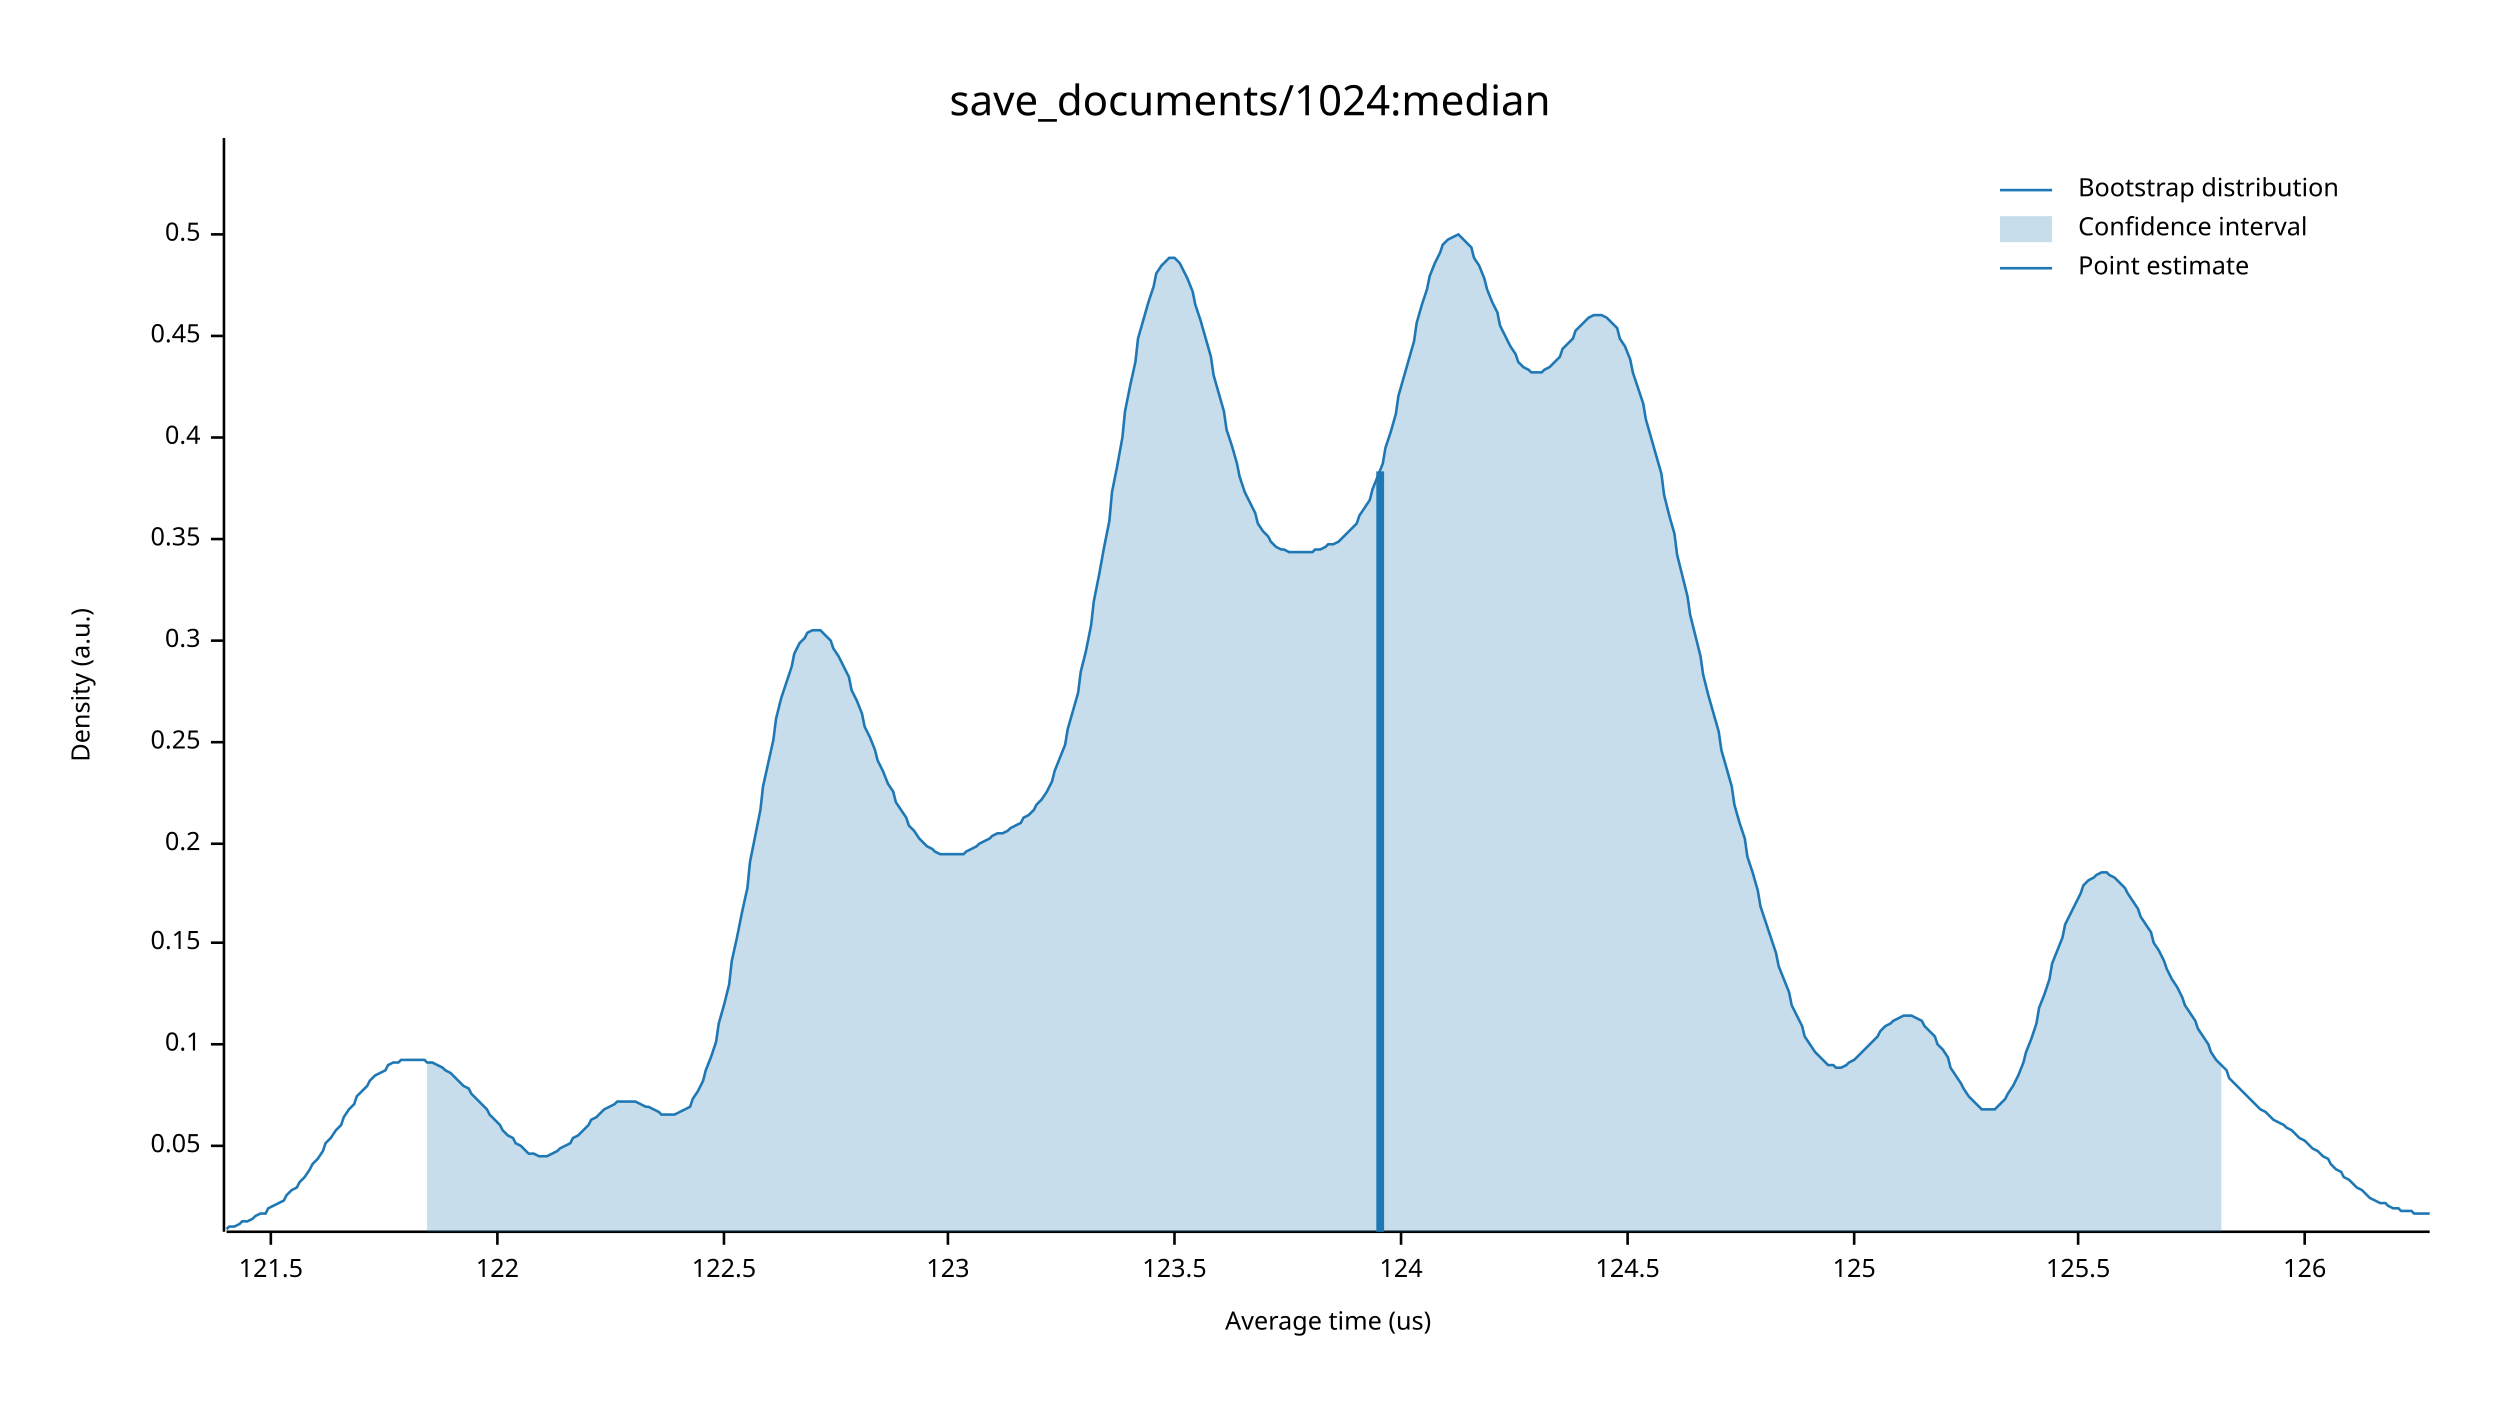
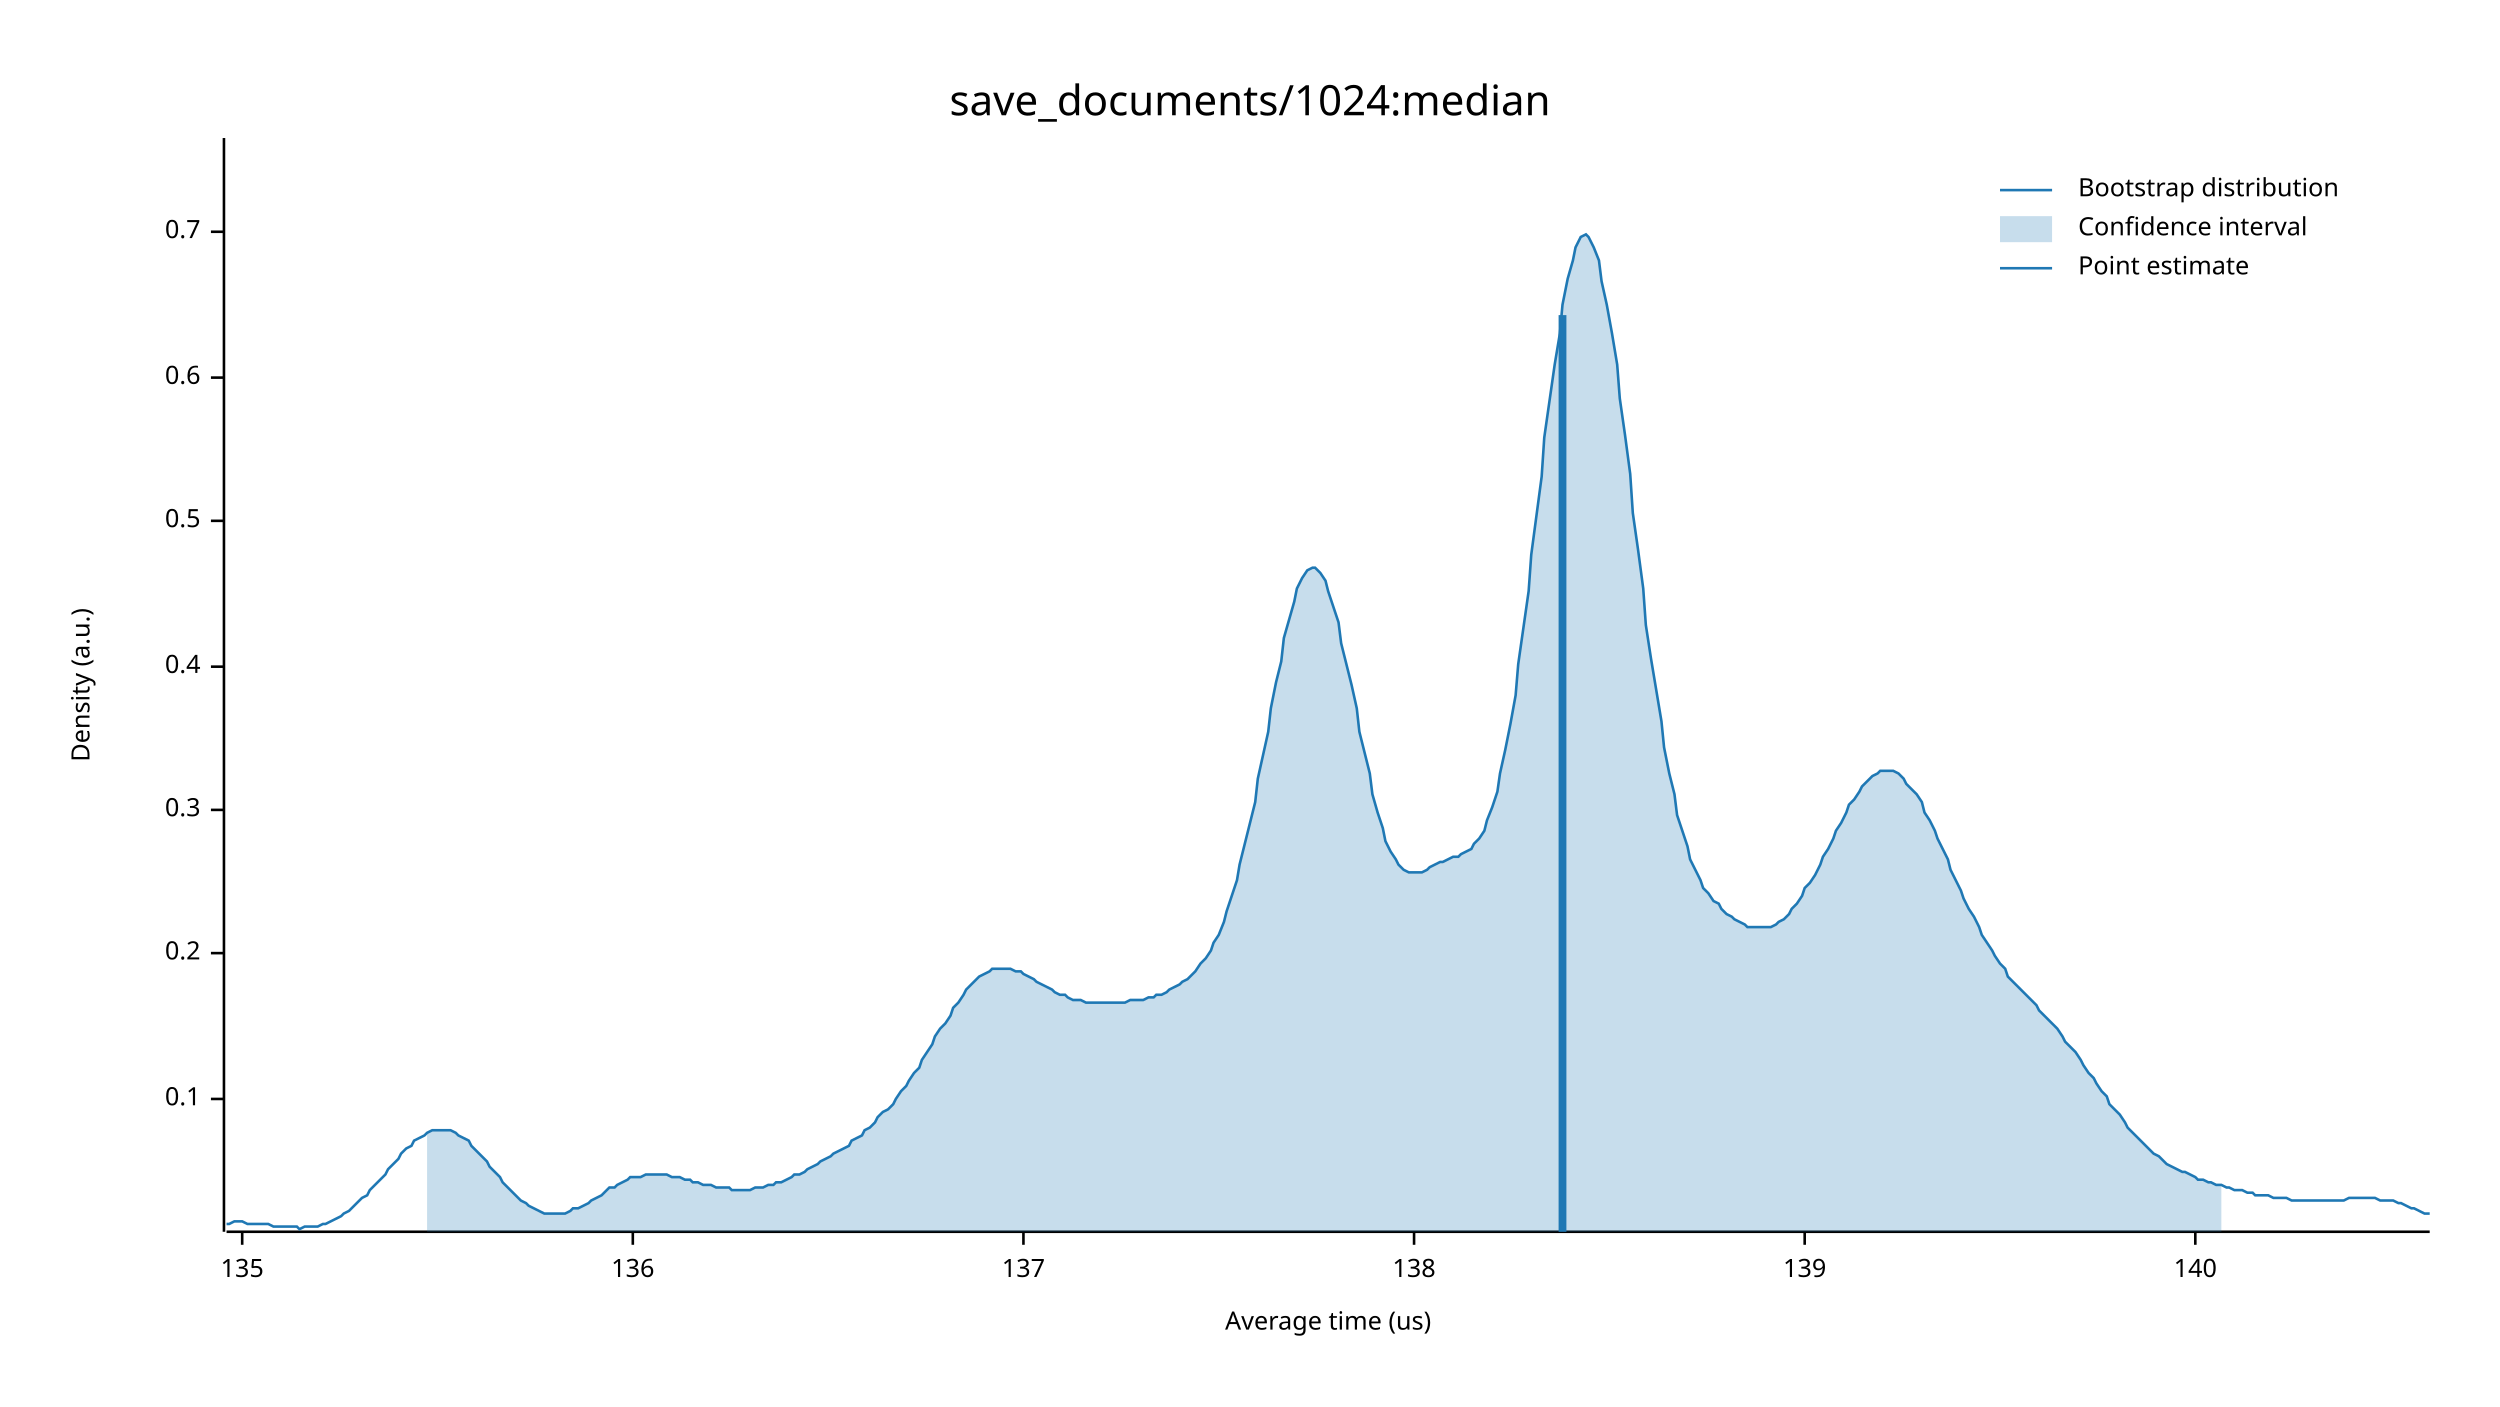
<svg xmlns="http://www.w3.org/2000/svg" width="960" height="540" viewBox="0 0 960 540">
  <text x="480" y="32" dy="0.76em" text-anchor="middle" font-family="sans-serif" font-size="16.129" opacity="1" fill="#000000">
save_documents/1024:median
</text>
  <text x="27" y="263" dy="0.76em" text-anchor="middle" font-family="sans-serif" font-size="9.677" opacity="1" fill="#000000" transform="rotate(270, 27, 263)">
Density (a.u.)
</text>
  <text x="510" y="513" dy="-0.5ex" text-anchor="middle" font-family="sans-serif" font-size="9.677" opacity="1" fill="#000000">
Average time (us)
</text>
  <polyline fill="none" opacity="1" stroke="#000000" stroke-width="1" points="86,53 86,473 " />
-   <text x="77" y="440" dy="0.5ex" text-anchor="end" font-family="sans-serif" font-size="9.677" opacity="1" fill="#000000">
- 0.05
- </text>
-   <polyline fill="none" opacity="1" stroke="#000000" stroke-width="1" points="81,440 86,440 " />
-   <text x="77" y="401" dy="0.5ex" text-anchor="end" font-family="sans-serif" font-size="9.677" opacity="1" fill="#000000">
+   <text x="77" y="422" dy="0.5ex" text-anchor="end" font-family="sans-serif" font-size="9.677" opacity="1" fill="#000000">
0.1
</text>
-   <polyline fill="none" opacity="1" stroke="#000000" stroke-width="1" points="81,401 86,401 " />
-   <text x="77" y="362" dy="0.5ex" text-anchor="end" font-family="sans-serif" font-size="9.677" opacity="1" fill="#000000">
- 0.15
- </text>
-   <polyline fill="none" opacity="1" stroke="#000000" stroke-width="1" points="81,362 86,362 " />
-   <text x="77" y="324" dy="0.5ex" text-anchor="end" font-family="sans-serif" font-size="9.677" opacity="1" fill="#000000">
+   <polyline fill="none" opacity="1" stroke="#000000" stroke-width="1" points="81,422 86,422 " />
+   <text x="77" y="366" dy="0.5ex" text-anchor="end" font-family="sans-serif" font-size="9.677" opacity="1" fill="#000000">
0.2
</text>
-   <polyline fill="none" opacity="1" stroke="#000000" stroke-width="1" points="81,324 86,324 " />
-   <text x="77" y="285" dy="0.5ex" text-anchor="end" font-family="sans-serif" font-size="9.677" opacity="1" fill="#000000">
- 0.25
- </text>
-   <polyline fill="none" opacity="1" stroke="#000000" stroke-width="1" points="81,285 86,285 " />
-   <text x="77" y="246" dy="0.5ex" text-anchor="end" font-family="sans-serif" font-size="9.677" opacity="1" fill="#000000">
+   <polyline fill="none" opacity="1" stroke="#000000" stroke-width="1" points="81,366 86,366 " />
+   <text x="77" y="311" dy="0.5ex" text-anchor="end" font-family="sans-serif" font-size="9.677" opacity="1" fill="#000000">
0.3
</text>
-   <polyline fill="none" opacity="1" stroke="#000000" stroke-width="1" points="81,246 86,246 " />
-   <text x="77" y="207" dy="0.5ex" text-anchor="end" font-family="sans-serif" font-size="9.677" opacity="1" fill="#000000">
- 0.35
- </text>
-   <polyline fill="none" opacity="1" stroke="#000000" stroke-width="1" points="81,207 86,207 " />
-   <text x="77" y="168" dy="0.5ex" text-anchor="end" font-family="sans-serif" font-size="9.677" opacity="1" fill="#000000">
+   <polyline fill="none" opacity="1" stroke="#000000" stroke-width="1" points="81,311 86,311 " />
+   <text x="77" y="256" dy="0.5ex" text-anchor="end" font-family="sans-serif" font-size="9.677" opacity="1" fill="#000000">
0.4
</text>
-   <polyline fill="none" opacity="1" stroke="#000000" stroke-width="1" points="81,168 86,168 " />
-   <text x="77" y="129" dy="0.5ex" text-anchor="end" font-family="sans-serif" font-size="9.677" opacity="1" fill="#000000">
- 0.45
- </text>
-   <polyline fill="none" opacity="1" stroke="#000000" stroke-width="1" points="81,129 86,129 " />
-   <text x="77" y="90" dy="0.5ex" text-anchor="end" font-family="sans-serif" font-size="9.677" opacity="1" fill="#000000">
+   <polyline fill="none" opacity="1" stroke="#000000" stroke-width="1" points="81,256 86,256 " />
+   <text x="77" y="200" dy="0.5ex" text-anchor="end" font-family="sans-serif" font-size="9.677" opacity="1" fill="#000000">
0.5
</text>
-   <polyline fill="none" opacity="1" stroke="#000000" stroke-width="1" points="81,90 86,90 " />
+   <polyline fill="none" opacity="1" stroke="#000000" stroke-width="1" points="81,200 86,200 " />
+   <text x="77" y="145" dy="0.5ex" text-anchor="end" font-family="sans-serif" font-size="9.677" opacity="1" fill="#000000">
+ 0.6
+ </text>
+   <polyline fill="none" opacity="1" stroke="#000000" stroke-width="1" points="81,145 86,145 " />
+   <text x="77" y="89" dy="0.5ex" text-anchor="end" font-family="sans-serif" font-size="9.677" opacity="1" fill="#000000">
+ 0.7
+ </text>
+   <polyline fill="none" opacity="1" stroke="#000000" stroke-width="1" points="81,89 86,89 " />
  <polyline fill="none" opacity="1" stroke="#000000" stroke-width="1" points="87,473 933,473 " />
-   <text x="104" y="483" dy="0.76em" text-anchor="middle" font-family="sans-serif" font-size="9.677" opacity="1" fill="#000000">
- 121.5
+   <text x="93" y="483" dy="0.76em" text-anchor="middle" font-family="sans-serif" font-size="9.677" opacity="1" fill="#000000">
+ 135
</text>
-   <polyline fill="none" opacity="1" stroke="#000000" stroke-width="1" points="104,473 104,478 " />
-   <text x="191" y="483" dy="0.76em" text-anchor="middle" font-family="sans-serif" font-size="9.677" opacity="1" fill="#000000">
- 122
+   <polyline fill="none" opacity="1" stroke="#000000" stroke-width="1" points="93,473 93,478 " />
+   <text x="243" y="483" dy="0.76em" text-anchor="middle" font-family="sans-serif" font-size="9.677" opacity="1" fill="#000000">
+ 136
</text>
-   <polyline fill="none" opacity="1" stroke="#000000" stroke-width="1" points="191,473 191,478 " />
-   <text x="278" y="483" dy="0.76em" text-anchor="middle" font-family="sans-serif" font-size="9.677" opacity="1" fill="#000000">
- 122.5
+   <polyline fill="none" opacity="1" stroke="#000000" stroke-width="1" points="243,473 243,478 " />
+   <text x="393" y="483" dy="0.76em" text-anchor="middle" font-family="sans-serif" font-size="9.677" opacity="1" fill="#000000">
+ 137
</text>
-   <polyline fill="none" opacity="1" stroke="#000000" stroke-width="1" points="278,473 278,478 " />
-   <text x="364" y="483" dy="0.76em" text-anchor="middle" font-family="sans-serif" font-size="9.677" opacity="1" fill="#000000">
- 123
+   <polyline fill="none" opacity="1" stroke="#000000" stroke-width="1" points="393,473 393,478 " />
+   <text x="543" y="483" dy="0.76em" text-anchor="middle" font-family="sans-serif" font-size="9.677" opacity="1" fill="#000000">
+ 138
</text>
-   <polyline fill="none" opacity="1" stroke="#000000" stroke-width="1" points="364,473 364,478 " />
-   <text x="451" y="483" dy="0.76em" text-anchor="middle" font-family="sans-serif" font-size="9.677" opacity="1" fill="#000000">
- 123.5
+   <polyline fill="none" opacity="1" stroke="#000000" stroke-width="1" points="543,473 543,478 " />
+   <text x="693" y="483" dy="0.76em" text-anchor="middle" font-family="sans-serif" font-size="9.677" opacity="1" fill="#000000">
+ 139
</text>
-   <polyline fill="none" opacity="1" stroke="#000000" stroke-width="1" points="451,473 451,478 " />
-   <text x="538" y="483" dy="0.76em" text-anchor="middle" font-family="sans-serif" font-size="9.677" opacity="1" fill="#000000">
- 124
+   <polyline fill="none" opacity="1" stroke="#000000" stroke-width="1" points="693,473 693,478 " />
+   <text x="843" y="483" dy="0.76em" text-anchor="middle" font-family="sans-serif" font-size="9.677" opacity="1" fill="#000000">
+ 140
</text>
-   <polyline fill="none" opacity="1" stroke="#000000" stroke-width="1" points="538,473 538,478 " />
-   <text x="625" y="483" dy="0.76em" text-anchor="middle" font-family="sans-serif" font-size="9.677" opacity="1" fill="#000000">
- 124.5
- </text>
-   <polyline fill="none" opacity="1" stroke="#000000" stroke-width="1" points="625,473 625,478 " />
-   <text x="712" y="483" dy="0.76em" text-anchor="middle" font-family="sans-serif" font-size="9.677" opacity="1" fill="#000000">
- 125
- </text>
-   <polyline fill="none" opacity="1" stroke="#000000" stroke-width="1" points="712,473 712,478 " />
-   <text x="798" y="483" dy="0.76em" text-anchor="middle" font-family="sans-serif" font-size="9.677" opacity="1" fill="#000000">
- 125.5
- </text>
-   <polyline fill="none" opacity="1" stroke="#000000" stroke-width="1" points="798,473 798,478 " />
-   <text x="885" y="483" dy="0.76em" text-anchor="middle" font-family="sans-serif" font-size="9.677" opacity="1" fill="#000000">
- 126
- </text>
-   <polyline fill="none" opacity="1" stroke="#000000" stroke-width="1" points="885,473 885,478 " />
-   <polyline fill="none" opacity="1" stroke="#1F78B4" stroke-width="1" points="87,472 88,471 90,471 92,470 93,469 95,469 97,468 98,467 100,466 102,466 103,464 105,463 107,462 109,461 110,459 112,457 114,456 115,454 117,452 119,449 120,447 122,445 124,442 125,439 127,437 129,434 131,432 132,429 134,426 136,424 137,421 139,419 141,417 142,415 144,413 146,412 148,411 149,409 151,408 153,408 154,407 156,407 158,407 159,407 161,407 163,407 164,408 166,408 168,409 170,410 171,411 173,412 175,414 176,415 178,417 180,418 181,420 183,422 185,424 187,426 188,428 190,430 192,432 193,434 195,436 197,437 198,439 200,440 202,442 203,443 205,443 207,444 209,444 210,444 212,443 214,442 215,441 217,440 219,439 220,437 222,436 224,434 226,432 227,430 229,429 231,427 232,426 234,425 236,424 237,423 239,423 241,423 242,423 244,423 246,424 248,425 249,425 251,426 253,427 254,428 256,428 258,428 259,428 261,427 263,426 265,425 266,422 268,419 270,415 271,411 273,406 275,400 276,393 278,386 280,378 281,369 283,360 285,350 287,341 288,331 290,321 292,311 293,302 295,293 297,284 298,276 300,268 302,262 304,256 305,251 307,247 309,245 310,243 312,242 314,242 315,242 317,244 319,246 320,249 322,252 324,256 326,260 327,265 329,269 331,274 332,279 334,283 336,288 337,292 339,296 341,301 343,304 344,308 346,311 348,314 349,317 351,319 353,322 354,323 356,325 358,326 359,327 361,328 363,328 365,328 366,328 368,328 370,328 371,327 373,326 375,325 376,324 378,323 380,322 381,321 383,320 385,320 387,319 388,318 390,317 392,316 393,314 395,313 397,311 398,309 400,307 402,304 404,300 405,296 407,291 409,286 410,280 412,273 414,266 415,258 417,250 419,240 420,231 422,221 424,210 426,200 427,189 429,179 431,168 432,158 434,148 436,139 437,130 439,123 441,116 443,110 444,105 446,102 448,100 449,99 451,99 453,101 454,103 456,107 458,112 459,117 461,123 463,130 465,137 466,144 468,151 470,158 471,165 473,171 475,178 476,183 478,189 480,193 482,197 483,201 485,204 487,206 488,208 490,210 492,211 493,211 495,212 497,212 498,212 500,212 502,212 504,212 505,211 507,211 509,210 510,209 512,209 514,208 515,207 517,205 519,203 521,201 522,198 524,195 526,192 527,188 529,183 531,178 532,172 534,166 536,159 537,152 539,145 541,138 543,131 544,124 546,117 548,111 549,106 551,101 553,97 554,94 556,92 558,91 560,90 561,91 563,93 565,95 566,99 568,102 570,107 571,111 573,116 575,120 576,125 578,129 580,133 582,136 583,139 585,141 587,142 588,143 590,143 592,143 593,142 595,141 597,139 599,137 600,134 602,132 604,130 605,127 607,125 609,123 610,122 612,121 614,121 615,121 617,122 619,124 621,126 622,130 624,133 626,138 627,143 629,149 631,155 632,161 634,168 636,175 638,182 639,190 641,198 643,205 644,213 646,221 648,229 649,236 651,244 653,252 654,259 656,267 658,274 660,281 661,288 663,295 665,302 666,309 668,316 670,322 671,329 673,335 675,342 676,348 678,354 680,360 682,366 683,371 685,376 687,381 688,386 690,390 692,394 693,398 695,401 697,404 699,406 700,407 702,409 704,409 705,410 707,410 709,409 710,408 712,407 714,405 715,404 717,402 719,400 721,398 722,396 724,394 726,393 727,392 729,391 731,390 732,390 734,390 736,391 738,392 739,394 741,396 743,398 744,401 746,403 748,406 749,410 751,413 753,416 754,418 756,421 758,423 760,425 761,426 763,426 765,426 766,426 768,424 770,422 771,420 773,417 775,413 777,408 778,404 780,399 782,393 783,387 785,382 787,376 788,370 790,365 792,360 793,355 795,351 797,347 799,343 800,340 802,338 804,337 805,336 807,335 809,335 810,336 812,337 814,339 816,341 817,343 819,346 821,349 822,352 824,355 826,358 827,362 829,365 831,369 832,372 834,376 836,379 838,383 839,386 841,389 843,392 844,395 846,398 848,401 849,404 851,407 853,409 855,411 856,414 858,416 860,418 861,419 863,421 865,423 866,424 868,426 870,427 871,428 873,430 875,431 877,432 878,433 880,434 882,436 883,437 885,438 887,440 888,441 890,442 892,444 894,445 895,447 897,449 899,450 900,452 902,453 904,455 905,456 907,457 909,459 910,460 912,461 914,462 916,462 917,463 919,464 921,464 922,465 924,465 926,465 927,466 929,466 931,466 933,466 " />
-   <polygon opacity="0.25" fill="#1F78B4" points="164,408 166,408 168,409 170,410 171,411 173,412 175,414 176,415 178,417 180,418 181,420 183,422 185,424 187,426 188,428 190,430 192,432 193,434 195,436 197,437 198,439 200,440 202,442 203,443 205,443 207,444 209,444 210,444 212,443 214,442 215,441 217,440 219,439 220,437 222,436 224,434 226,432 227,430 229,429 231,427 232,426 234,425 236,424 237,423 239,423 241,423 242,423 244,423 246,424 248,425 249,425 251,426 253,427 254,428 256,428 258,428 259,428 261,427 263,426 265,425 266,422 268,419 270,415 271,411 273,406 275,400 276,393 278,386 280,378 281,369 283,360 285,350 287,341 288,331 290,321 292,311 293,302 295,293 297,284 298,276 300,268 302,262 304,256 305,251 307,247 309,245 310,243 312,242 314,242 315,242 317,244 319,246 320,249 322,252 324,256 326,260 327,265 329,269 331,274 332,279 334,283 336,288 337,292 339,296 341,301 343,304 344,308 346,311 348,314 349,317 351,319 353,322 354,323 356,325 358,326 359,327 361,328 363,328 365,328 366,328 368,328 370,328 371,327 373,326 375,325 376,324 378,323 380,322 381,321 383,320 385,320 387,319 388,318 390,317 392,316 393,314 395,313 397,311 398,309 400,307 402,304 404,300 405,296 407,291 409,286 410,280 412,273 414,266 415,258 417,250 419,240 420,231 422,221 424,210 426,200 427,189 429,179 431,168 432,158 434,148 436,139 437,130 439,123 441,116 443,110 444,105 446,102 448,100 449,99 451,99 453,101 454,103 456,107 458,112 459,117 461,123 463,130 465,137 466,144 468,151 470,158 471,165 473,171 475,178 476,183 478,189 480,193 482,197 483,201 485,204 487,206 488,208 490,210 492,211 493,211 495,212 497,212 498,212 500,212 502,212 504,212 505,211 507,211 509,210 510,209 512,209 514,208 515,207 517,205 519,203 521,201 522,198 524,195 526,192 527,188 529,183 531,178 532,172 534,166 536,159 537,152 539,145 541,138 543,131 544,124 546,117 548,111 549,106 551,101 553,97 554,94 556,92 558,91 560,90 561,91 563,93 565,95 566,99 568,102 570,107 571,111 573,116 575,120 576,125 578,129 580,133 582,136 583,139 585,141 587,142 588,143 590,143 592,143 593,142 595,141 597,139 599,137 600,134 602,132 604,130 605,127 607,125 609,123 610,122 612,121 614,121 615,121 617,122 619,124 621,126 622,130 624,133 626,138 627,143 629,149 631,155 632,161 634,168 636,175 638,182 639,190 641,198 643,205 644,213 646,221 648,229 649,236 651,244 653,252 654,259 656,267 658,274 660,281 661,288 663,295 665,302 666,309 668,316 670,322 671,329 673,335 675,342 676,348 678,354 680,360 682,366 683,371 685,376 687,381 688,386 690,390 692,394 693,398 695,401 697,404 699,406 700,407 702,409 704,409 705,410 707,410 709,409 710,408 712,407 714,405 715,404 717,402 719,400 721,398 722,396 724,394 726,393 727,392 729,391 731,390 732,390 734,390 736,391 738,392 739,394 741,396 743,398 744,401 746,403 748,406 749,410 751,413 753,416 754,418 756,421 758,423 760,425 761,426 763,426 765,426 766,426 768,424 770,422 771,420 773,417 775,413 777,408 778,404 780,399 782,393 783,387 785,382 787,376 788,370 790,365 792,360 793,355 795,351 797,347 799,343 800,340 802,338 804,337 805,336 807,335 809,335 810,336 812,337 814,339 816,341 817,343 819,346 821,349 822,352 824,355 826,358 827,362 829,365 831,369 832,372 834,376 836,379 838,383 839,386 841,389 843,392 844,395 846,398 848,401 849,404 851,407 853,409 853,473 164,473 " />
-   <polyline fill="none" opacity="1" stroke="#1F78B4" stroke-width="3" points="530,473 530,181 " />
+   <polyline fill="none" opacity="1" stroke="#000000" stroke-width="1" points="843,473 843,478 " />
+   <polyline fill="none" opacity="1" stroke="#1F78B4" stroke-width="1" points="87,470 88,470 90,469 92,469 93,469 95,470 97,470 98,470 100,470 102,470 103,470 105,471 107,471 109,471 110,471 112,471 114,471 115,472 117,471 119,471 120,471 122,471 124,470 125,470 127,469 129,468 131,467 132,466 134,465 136,463 137,462 139,460 141,459 142,457 144,455 146,453 148,451 149,449 151,447 153,445 154,443 156,441 158,440 159,438 161,437 163,436 164,435 166,434 168,434 170,434 171,434 173,434 175,435 176,436 178,437 180,438 181,440 183,442 185,444 187,446 188,448 190,450 192,452 193,454 195,456 197,458 198,459 200,461 202,462 203,463 205,464 207,465 209,466 210,466 212,466 214,466 215,466 217,466 219,465 220,464 222,464 224,463 226,462 227,461 229,460 231,459 232,458 234,456 236,456 237,455 239,454 241,453 242,452 244,452 246,452 248,451 249,451 251,451 253,451 254,451 256,451 258,452 259,452 261,452 263,453 265,453 266,454 268,454 270,455 271,455 273,455 275,456 276,456 278,456 280,456 281,457 283,457 285,457 287,457 288,457 290,456 292,456 293,456 295,455 297,455 298,454 300,454 302,453 304,452 305,451 307,451 309,450 310,449 312,448 314,447 315,446 317,445 319,444 320,443 322,442 324,441 326,440 327,438 329,437 331,436 332,434 334,433 336,431 337,429 339,427 341,426 343,424 344,422 346,419 348,417 349,415 351,412 353,410 354,407 356,404 358,401 359,398 361,395 363,393 365,390 366,387 368,385 370,382 371,380 373,378 375,376 376,375 378,374 380,373 381,372 383,372 385,372 387,372 388,372 390,373 392,373 393,374 395,375 397,376 398,377 400,378 402,379 404,380 405,381 407,382 409,382 410,383 412,384 414,384 415,384 417,385 419,385 420,385 422,385 424,385 426,385 427,385 429,385 431,385 432,385 434,384 436,384 437,384 439,384 441,383 443,383 444,382 446,382 448,381 449,380 451,379 453,378 454,377 456,376 458,374 459,373 461,370 463,368 465,365 466,362 468,359 470,354 471,350 473,344 475,338 476,332 478,324 480,316 482,308 483,299 485,290 487,281 488,272 490,262 492,254 493,245 495,238 497,231 498,226 500,222 502,219 504,218 505,218 507,220 509,223 510,227 512,233 514,239 515,247 517,255 519,263 521,272 522,281 524,289 526,297 527,305 529,312 531,318 532,323 534,327 536,330 537,332 539,334 541,335 543,335 544,335 546,335 548,334 549,333 551,332 553,331 554,331 556,330 558,329 560,329 561,328 563,327 565,326 566,324 568,322 570,319 571,315 573,310 575,304 576,297 578,288 580,278 582,267 583,255 585,241 587,227 588,213 590,198 592,183 593,168 595,154 597,140 599,128 600,117 602,107 604,100 605,95 607,91 609,90 610,91 612,95 614,100 615,108 617,117 619,128 621,140 622,153 624,167 626,182 627,197 629,211 631,226 632,240 634,253 636,265 638,277 639,287 641,297 643,305 644,313 646,319 648,325 649,330 651,334 653,338 654,341 656,343 658,346 660,347 661,349 663,351 665,352 666,353 668,354 670,355 671,356 673,356 675,356 676,356 678,356 680,356 682,355 683,354 685,353 687,351 688,349 690,347 692,344 693,341 695,339 697,336 699,332 700,329 702,326 704,322 705,319 707,316 709,312 710,309 712,307 714,304 715,302 717,300 719,298 721,297 722,296 724,296 726,296 727,296 729,297 731,299 732,301 734,303 736,305 738,308 739,312 741,315 743,319 744,322 746,326 748,330 749,334 751,338 753,342 754,345 756,349 758,352 760,356 761,359 763,362 765,365 766,367 768,370 770,372 771,375 773,377 775,379 777,381 778,382 780,384 782,386 783,388 785,390 787,392 788,393 790,395 792,398 793,400 795,402 797,404 799,407 800,409 802,412 804,414 805,416 807,419 809,421 810,424 812,426 814,428 816,431 817,433 819,435 821,437 822,438 824,440 826,442 827,443 829,444 831,446 832,447 834,448 836,449 838,450 839,450 841,451 843,452 844,453 846,453 848,454 849,454 851,455 853,455 855,456 856,456 858,457 860,457 861,457 863,458 865,458 866,459 868,459 870,459 871,459 873,460 875,460 877,460 878,460 880,461 882,461 883,461 885,461 887,461 888,461 890,461 892,461 894,461 895,461 897,461 899,461 900,461 902,460 904,460 905,460 907,460 909,460 910,460 912,460 914,461 916,461 917,461 919,461 921,462 922,462 924,463 926,464 927,464 929,465 931,466 933,466 " />
+   <polygon opacity="0.25" fill="#1F78B4" points="164,435 166,434 168,434 170,434 171,434 173,434 175,435 176,436 178,437 180,438 181,440 183,442 185,444 187,446 188,448 190,450 192,452 193,454 195,456 197,458 198,459 200,461 202,462 203,463 205,464 207,465 209,466 210,466 212,466 214,466 215,466 217,466 219,465 220,464 222,464 224,463 226,462 227,461 229,460 231,459 232,458 234,456 236,456 237,455 239,454 241,453 242,452 244,452 246,452 248,451 249,451 251,451 253,451 254,451 256,451 258,452 259,452 261,452 263,453 265,453 266,454 268,454 270,455 271,455 273,455 275,456 276,456 278,456 280,456 281,457 283,457 285,457 287,457 288,457 290,456 292,456 293,456 295,455 297,455 298,454 300,454 302,453 304,452 305,451 307,451 309,450 310,449 312,448 314,447 315,446 317,445 319,444 320,443 322,442 324,441 326,440 327,438 329,437 331,436 332,434 334,433 336,431 337,429 339,427 341,426 343,424 344,422 346,419 348,417 349,415 351,412 353,410 354,407 356,404 358,401 359,398 361,395 363,393 365,390 366,387 368,385 370,382 371,380 373,378 375,376 376,375 378,374 380,373 381,372 383,372 385,372 387,372 388,372 390,373 392,373 393,374 395,375 397,376 398,377 400,378 402,379 404,380 405,381 407,382 409,382 410,383 412,384 414,384 415,384 417,385 419,385 420,385 422,385 424,385 426,385 427,385 429,385 431,385 432,385 434,384 436,384 437,384 439,384 441,383 443,383 444,382 446,382 448,381 449,380 451,379 453,378 454,377 456,376 458,374 459,373 461,370 463,368 465,365 466,362 468,359 470,354 471,350 473,344 475,338 476,332 478,324 480,316 482,308 483,299 485,290 487,281 488,272 490,262 492,254 493,245 495,238 497,231 498,226 500,222 502,219 504,218 505,218 507,220 509,223 510,227 512,233 514,239 515,247 517,255 519,263 521,272 522,281 524,289 526,297 527,305 529,312 531,318 532,323 534,327 536,330 537,332 539,334 541,335 543,335 544,335 546,335 548,334 549,333 551,332 553,331 554,331 556,330 558,329 560,329 561,328 563,327 565,326 566,324 568,322 570,319 571,315 573,310 575,304 576,297 578,288 580,278 582,267 583,255 585,241 587,227 588,213 590,198 592,183 593,168 595,154 597,140 599,128 600,117 602,107 604,100 605,95 607,91 609,90 610,91 612,95 614,100 615,108 617,117 619,128 621,140 622,153 624,167 626,182 627,197 629,211 631,226 632,240 634,253 636,265 638,277 639,287 641,297 643,305 644,313 646,319 648,325 649,330 651,334 653,338 654,341 656,343 658,346 660,347 661,349 663,351 665,352 666,353 668,354 670,355 671,356 673,356 675,356 676,356 678,356 680,356 682,355 683,354 685,353 687,351 688,349 690,347 692,344 693,341 695,339 697,336 699,332 700,329 702,326 704,322 705,319 707,316 709,312 710,309 712,307 714,304 715,302 717,300 719,298 721,297 722,296 724,296 726,296 727,296 729,297 731,299 732,301 734,303 736,305 738,308 739,312 741,315 743,319 744,322 746,326 748,330 749,334 751,338 753,342 754,345 756,349 758,352 760,356 761,359 763,362 765,365 766,367 768,370 770,372 771,375 773,377 775,379 777,381 778,382 780,384 782,386 783,388 785,390 787,392 788,393 790,395 792,398 793,400 795,402 797,404 799,407 800,409 802,412 804,414 805,416 807,419 809,421 810,424 812,426 814,428 816,431 817,433 819,435 821,437 822,438 824,440 826,442 827,443 829,444 831,446 832,447 834,448 836,449 838,450 839,450 841,451 843,452 844,453 846,453 848,454 849,454 851,455 853,455 853,473 164,473 " />
+   <polyline fill="none" opacity="1" stroke="#1F78B4" stroke-width="3" points="600,473 600,121 " />
  <text x="798" y="68" dy="0.76em" text-anchor="start" font-family="sans-serif" font-size="9.677" opacity="1" fill="#000000">
Bootstrap distribution
</text>
  <text x="798" y="83" dy="0.76em" text-anchor="start" font-family="sans-serif" font-size="9.677" opacity="1" fill="#000000">
Confidence interval
</text>
  <text x="798" y="98" dy="0.76em" text-anchor="start" font-family="sans-serif" font-size="9.677" opacity="1" fill="#000000">
Point estimate
</text>
  <polyline fill="none" opacity="1" stroke="#1F78B4" stroke-width="1" points="768,73 788,73 " />
  <rect x="768" y="83" width="20" height="10" opacity="0.25" fill="#1F78B4" stroke="none" />
  <polyline fill="none" opacity="1" stroke="#1F78B4" stroke-width="1" points="768,103 788,103 " />
</svg>
